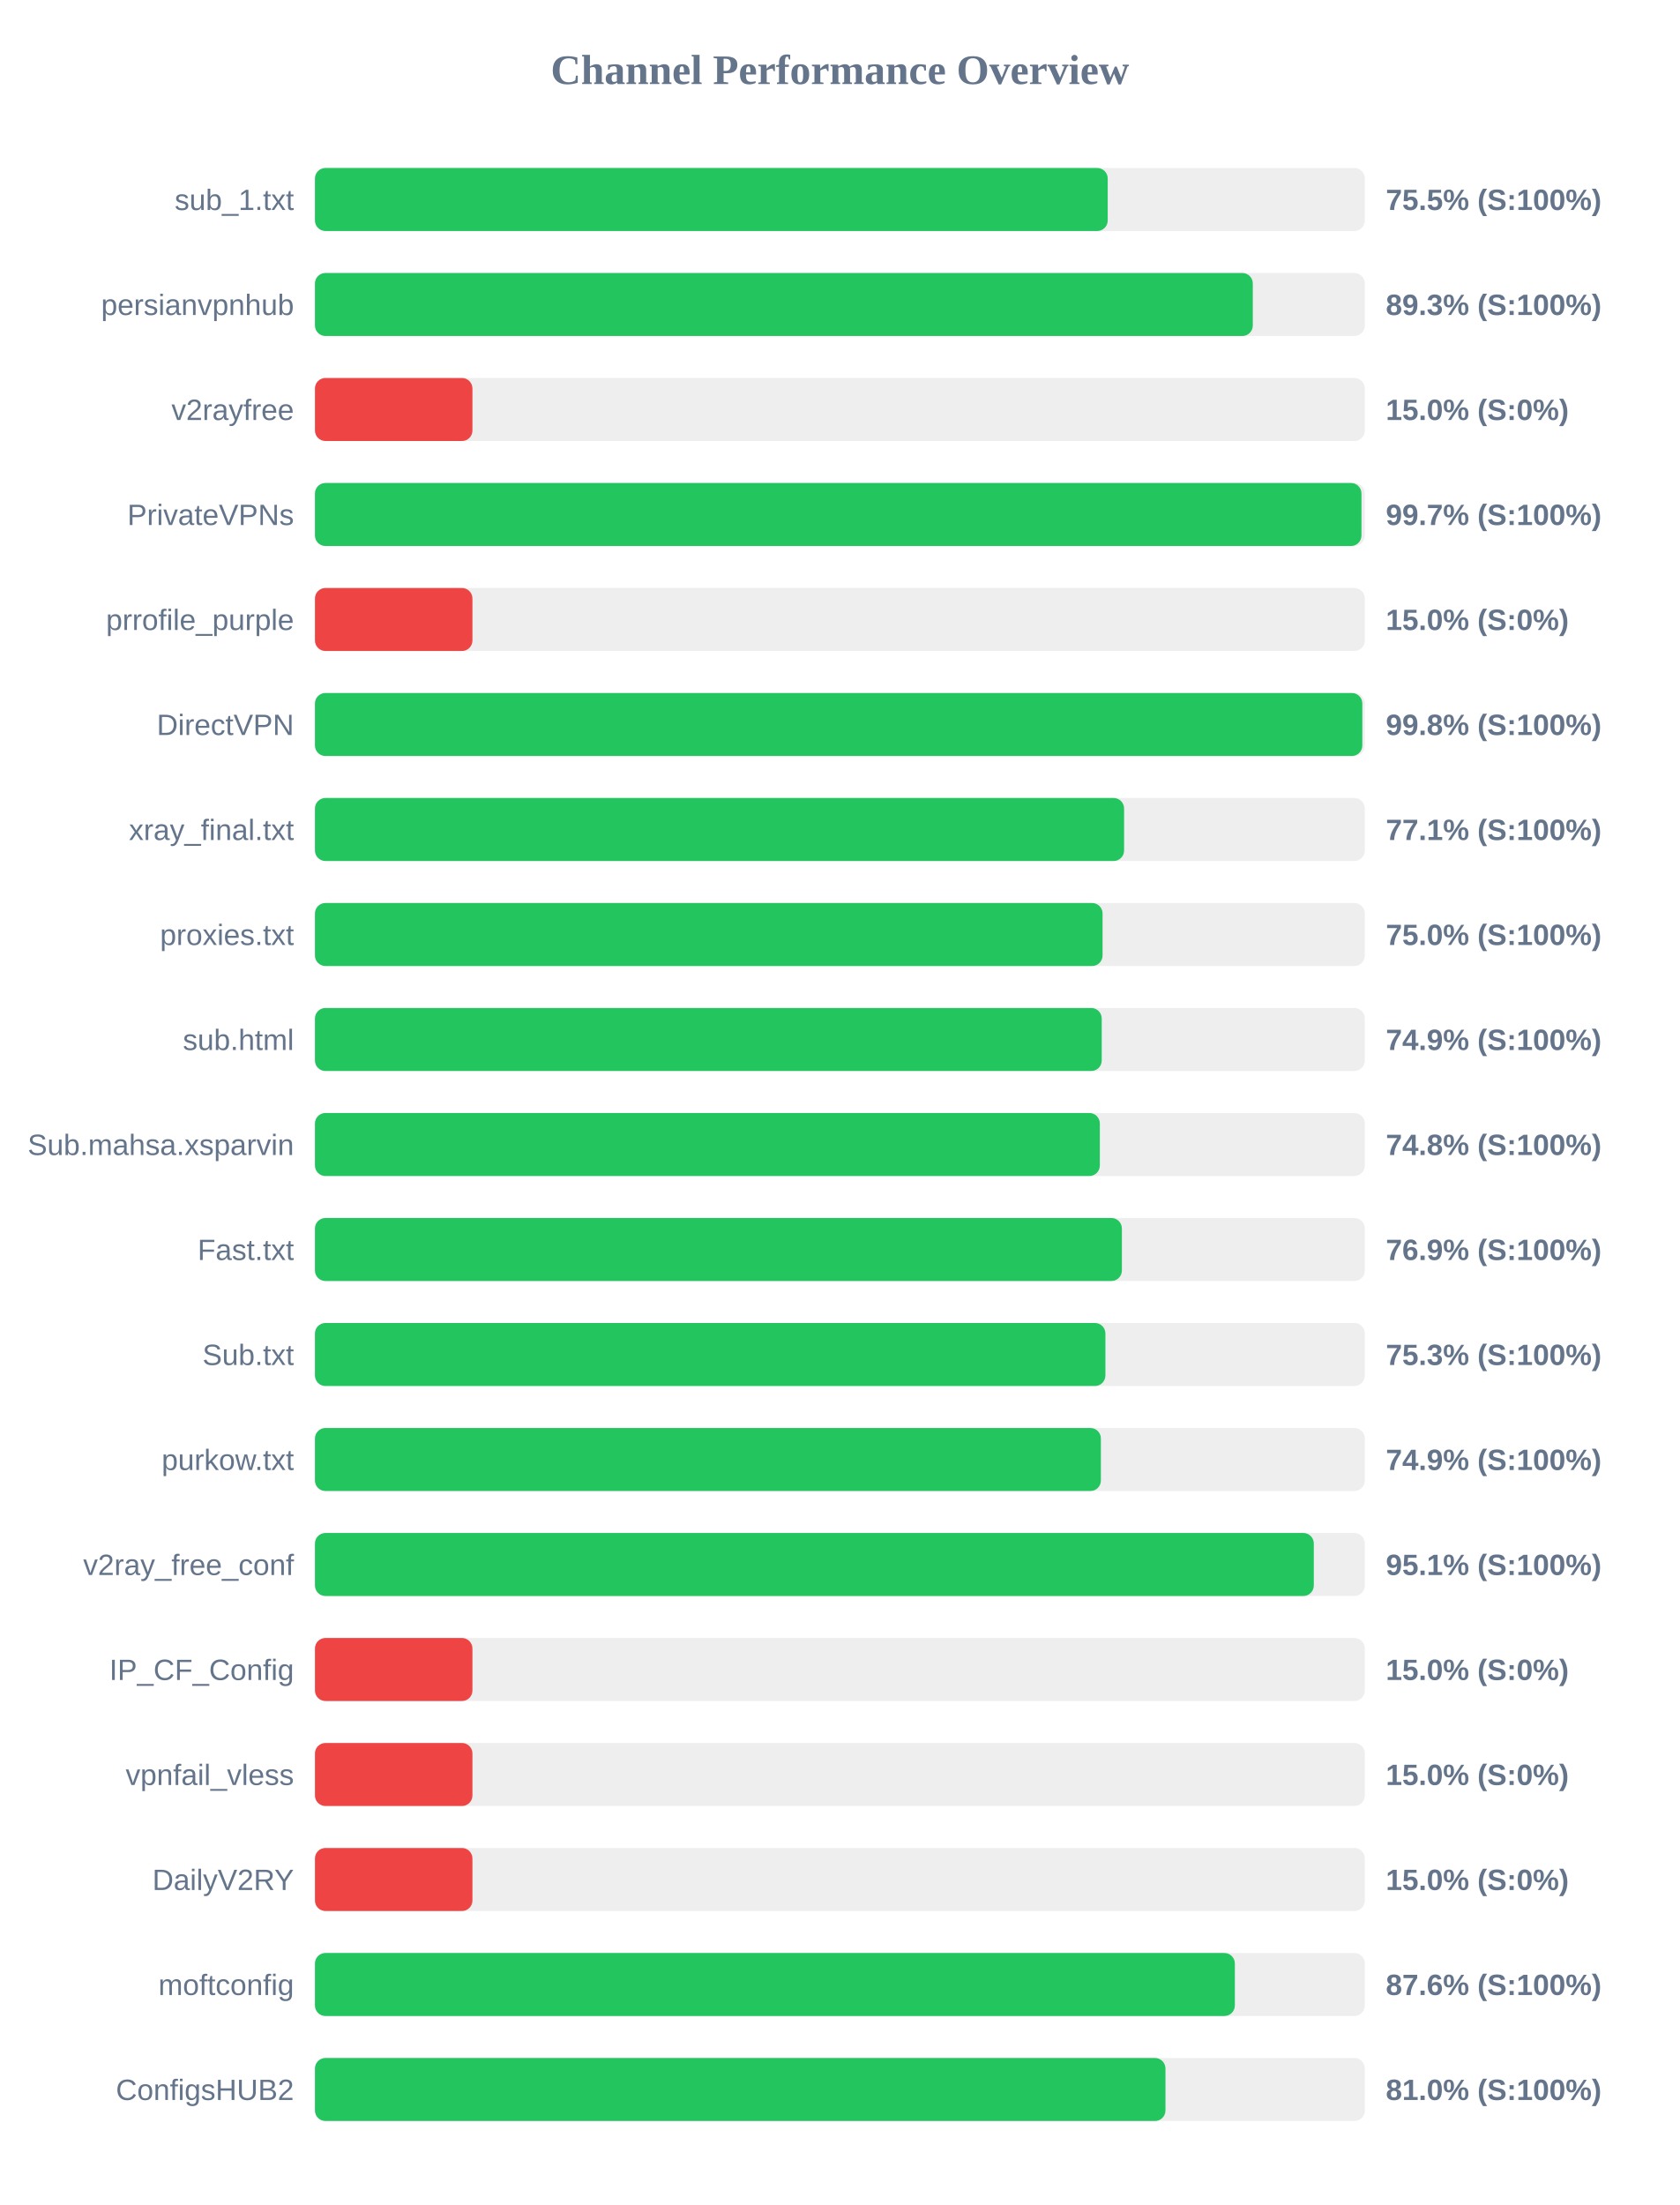
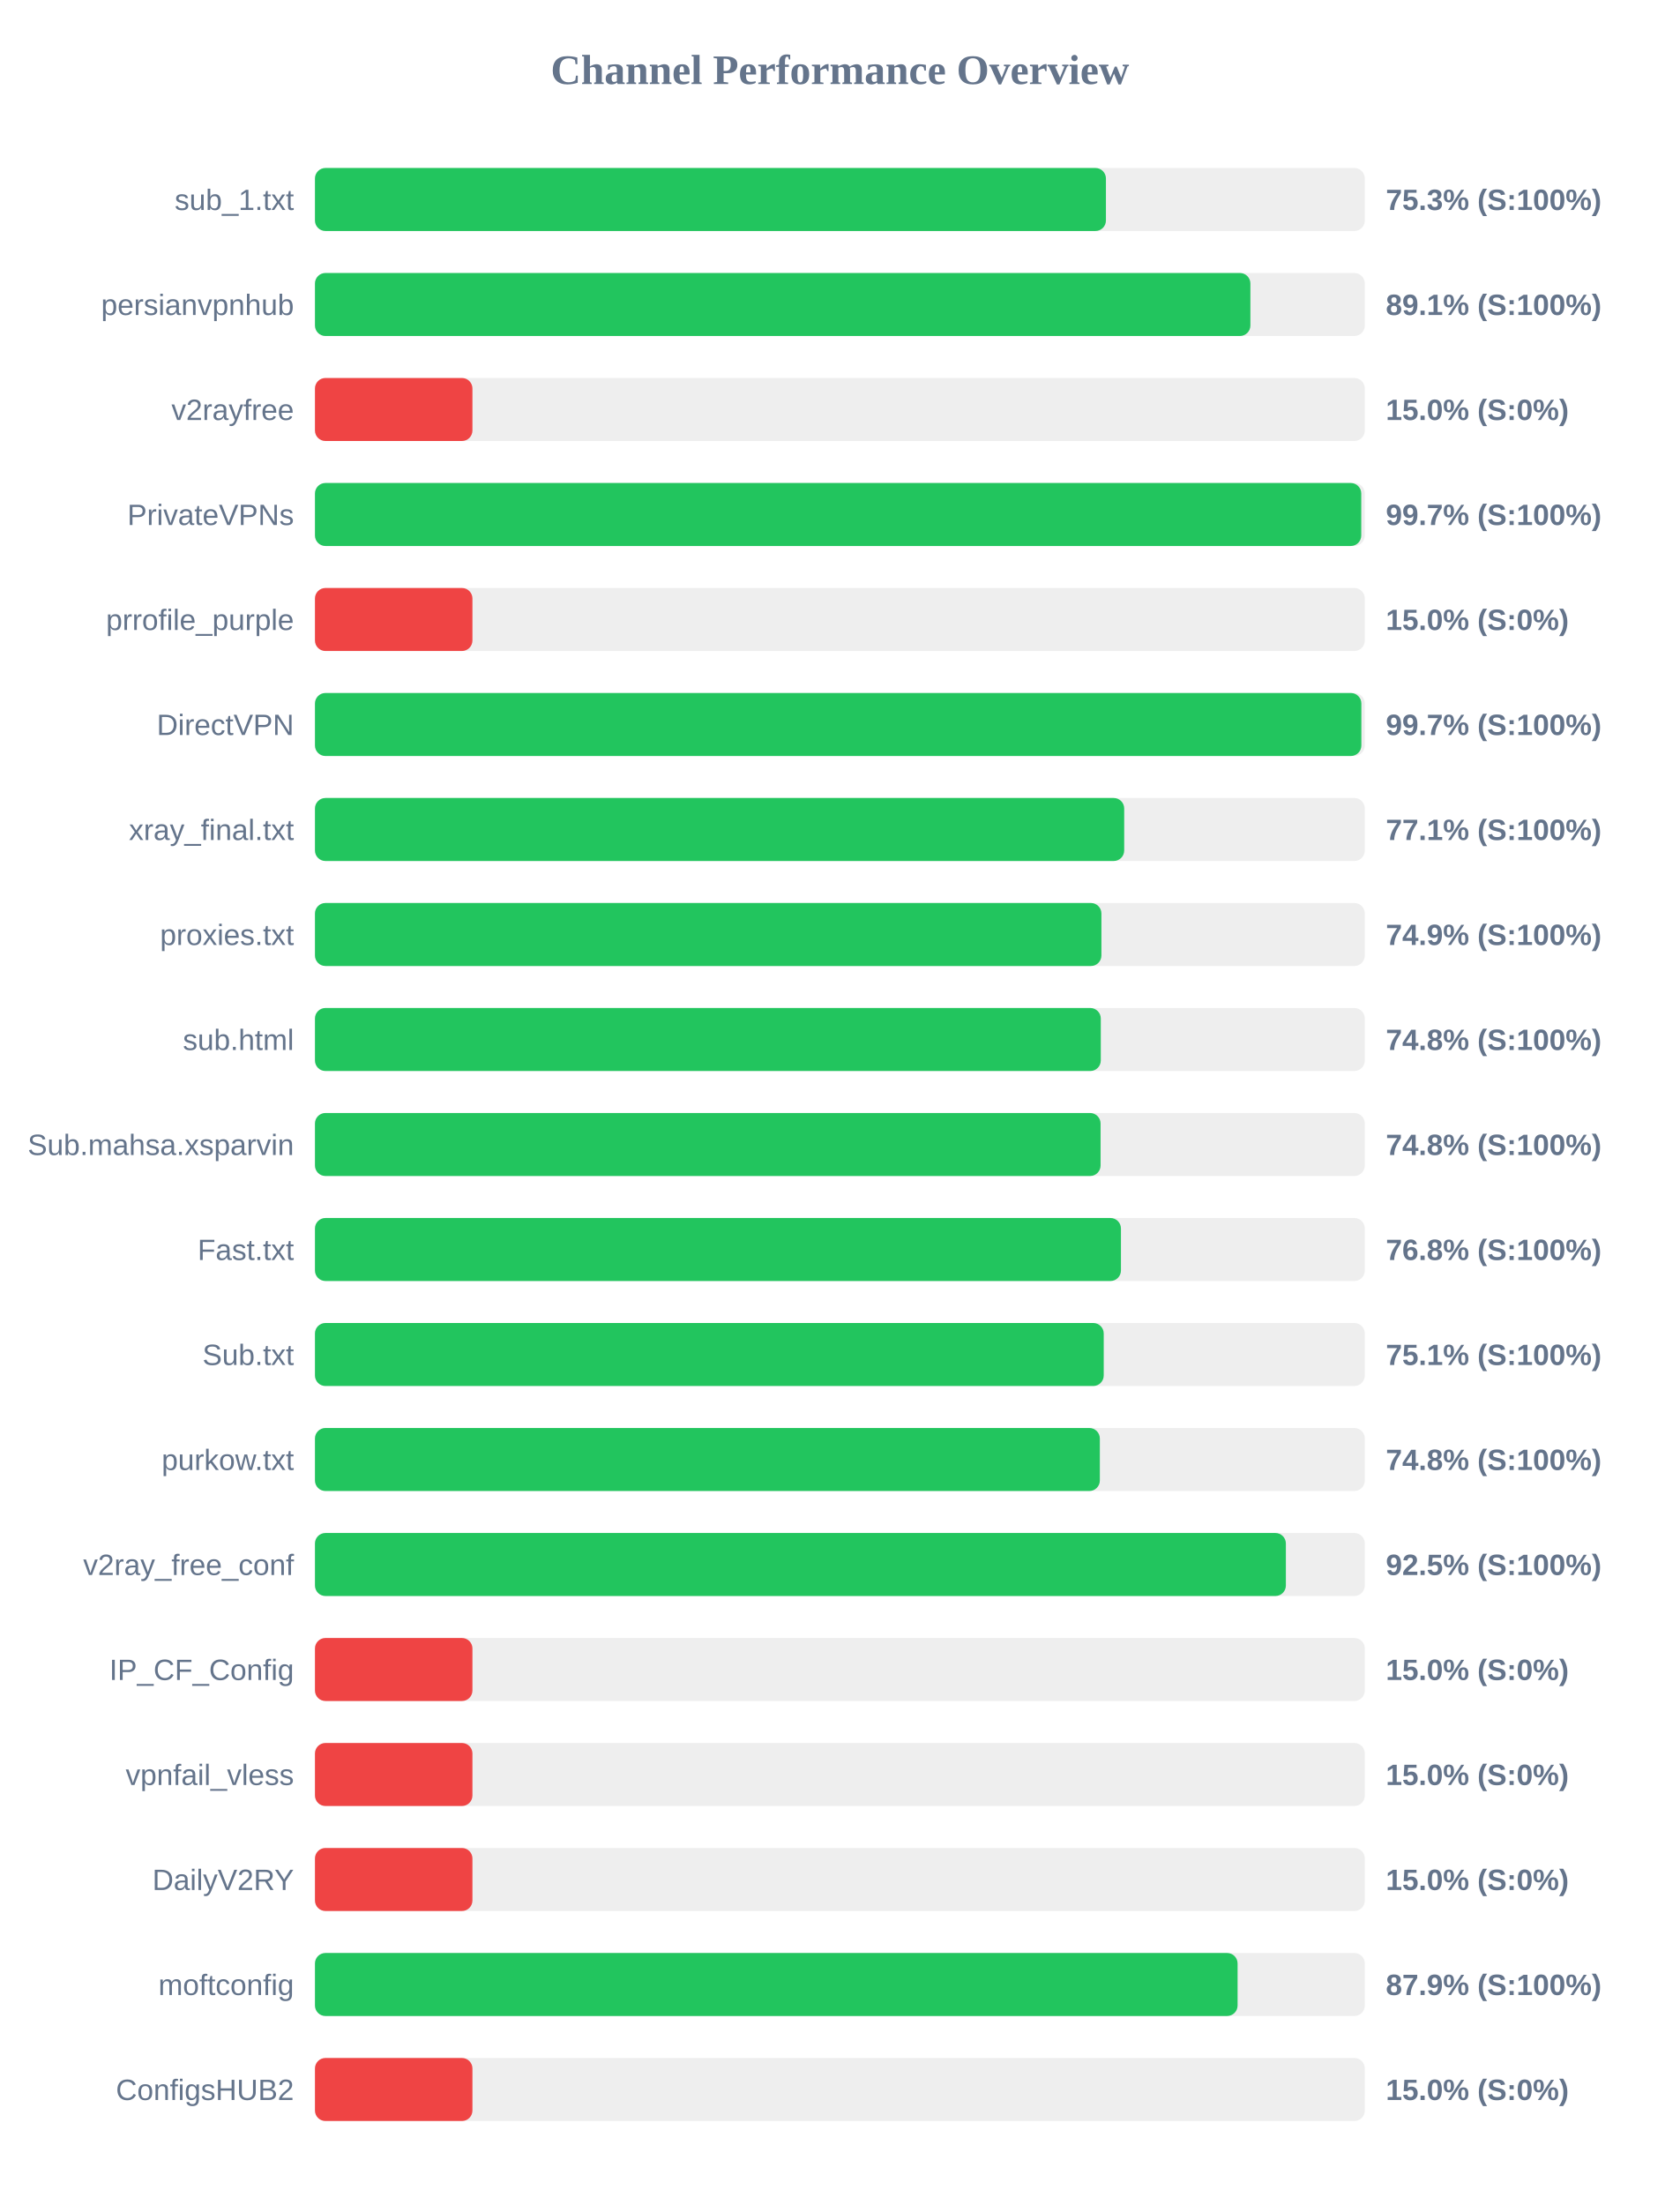
<svg xmlns="http://www.w3.org/2000/svg" width="800" height="1050" version="1.1">
  <style>
        .row { font: 14px Arial; fill: #64748b; }
        .score { font: bold 14px Arial; fill: #64748b; }
    </style>
  <text x="400" y="40" text-anchor="middle" font-size="20px" font-weight="bold" fill="#64748b">Channel Performance Overview</text>
  <rect x="150" y="80" width="500" height="30" fill="#eee" rx="5" />
-   <rect x="150" y="80" width="377.55" height="30" fill="#22c55e" rx="5" />
+   <rect x="150" y="80" width="376.7" height="30" fill="#22c55e" rx="5" />
  <text x="140" y="100" text-anchor="end" class="row">sub_1.txt</text>
-   <text x="660" y="100" text-anchor="start" class="score">75.5% (S:100%)</text>
+   <text x="660" y="100" text-anchor="start" class="score">75.3% (S:100%)</text>
  <rect x="150" y="130" width="500" height="30" fill="#eee" rx="5" />
-   <rect x="150" y="130" width="446.65" height="30" fill="#22c55e" rx="5" />
+   <rect x="150" y="130" width="445.5" height="30" fill="#22c55e" rx="5" />
  <text x="140" y="150" text-anchor="end" class="row">persianvpnhub</text>
-   <text x="660" y="150" text-anchor="start" class="score">89.3% (S:100%)</text>
+   <text x="660" y="150" text-anchor="start" class="score">89.1% (S:100%)</text>
  <rect x="150" y="180" width="500" height="30" fill="#eee" rx="5" />
  <rect x="150" y="180" width="75.0" height="30" fill="#ef4444" rx="5" />
  <text x="140" y="200" text-anchor="end" class="row">v2rayfree</text>
  <text x="660" y="200" text-anchor="start" class="score">15.0% (S:0%)</text>
  <rect x="150" y="230" width="500" height="30" fill="#eee" rx="5" />
-   <rect x="150" y="230" width="498.4" height="30" fill="#22c55e" rx="5" />
+   <rect x="150" y="230" width="498.3" height="30" fill="#22c55e" rx="5" />
  <text x="140" y="250" text-anchor="end" class="row">PrivateVPNs</text>
  <text x="660" y="250" text-anchor="start" class="score">99.7% (S:100%)</text>
  <rect x="150" y="280" width="500" height="30" fill="#eee" rx="5" />
  <rect x="150" y="280" width="75.0" height="30" fill="#ef4444" rx="5" />
  <text x="140" y="300" text-anchor="end" class="row">prrofile_purple</text>
  <text x="660" y="300" text-anchor="start" class="score">15.0% (S:0%)</text>
  <rect x="150" y="330" width="500" height="30" fill="#eee" rx="5" />
-   <rect x="150" y="330" width="498.8" height="30" fill="#22c55e" rx="5" />
+   <rect x="150" y="330" width="498.35" height="30" fill="#22c55e" rx="5" />
  <text x="140" y="350" text-anchor="end" class="row">DirectVPN</text>
-   <text x="660" y="350" text-anchor="start" class="score">99.8% (S:100%)</text>
+   <text x="660" y="350" text-anchor="start" class="score">99.7% (S:100%)</text>
  <rect x="150" y="380" width="500" height="30" fill="#eee" rx="5" />
-   <rect x="150" y="380" width="385.35" height="30" fill="#22c55e" rx="5" />
+   <rect x="150" y="380" width="385.4" height="30" fill="#22c55e" rx="5" />
  <text x="140" y="400" text-anchor="end" class="row">xray_final.txt</text>
  <text x="660" y="400" text-anchor="start" class="score">77.1% (S:100%)</text>
  <rect x="150" y="430" width="500" height="30" fill="#eee" rx="5" />
-   <rect x="150" y="430" width="375.1" height="30" fill="#22c55e" rx="5" />
+   <rect x="150" y="430" width="374.55" height="30" fill="#22c55e" rx="5" />
  <text x="140" y="450" text-anchor="end" class="row">proxies.txt</text>
-   <text x="660" y="450" text-anchor="start" class="score">75.0% (S:100%)</text>
+   <text x="660" y="450" text-anchor="start" class="score">74.9% (S:100%)</text>
  <rect x="150" y="480" width="500" height="30" fill="#eee" rx="5" />
-   <rect x="150" y="480" width="374.7" height="30" fill="#22c55e" rx="5" />
+   <rect x="150" y="480" width="374.25" height="30" fill="#22c55e" rx="5" />
  <text x="140" y="500" text-anchor="end" class="row">sub.html</text>
-   <text x="660" y="500" text-anchor="start" class="score">74.9% (S:100%)</text>
+   <text x="660" y="500" text-anchor="start" class="score">74.8% (S:100%)</text>
  <rect x="150" y="530" width="500" height="30" fill="#eee" rx="5" />
-   <rect x="150" y="530" width="373.8" height="30" fill="#22c55e" rx="5" />
+   <rect x="150" y="530" width="374.15" height="30" fill="#22c55e" rx="5" />
  <text x="140" y="550" text-anchor="end" class="row">Sub.mahsa.xsparvin</text>
  <text x="660" y="550" text-anchor="start" class="score">74.8% (S:100%)</text>
  <rect x="150" y="580" width="500" height="30" fill="#eee" rx="5" />
-   <rect x="150" y="580" width="384.3" height="30" fill="#22c55e" rx="5" />
+   <rect x="150" y="580" width="383.85" height="30" fill="#22c55e" rx="5" />
  <text x="140" y="600" text-anchor="end" class="row">Fast.txt</text>
-   <text x="660" y="600" text-anchor="start" class="score">76.9% (S:100%)</text>
+   <text x="660" y="600" text-anchor="start" class="score">76.8% (S:100%)</text>
  <rect x="150" y="630" width="500" height="30" fill="#eee" rx="5" />
-   <rect x="150" y="630" width="376.45" height="30" fill="#22c55e" rx="5" />
+   <rect x="150" y="630" width="375.65" height="30" fill="#22c55e" rx="5" />
  <text x="140" y="650" text-anchor="end" class="row">Sub.txt</text>
-   <text x="660" y="650" text-anchor="start" class="score">75.3% (S:100%)</text>
+   <text x="660" y="650" text-anchor="start" class="score">75.1% (S:100%)</text>
  <rect x="150" y="680" width="500" height="30" fill="#eee" rx="5" />
-   <rect x="150" y="680" width="374.3" height="30" fill="#22c55e" rx="5" />
+   <rect x="150" y="680" width="373.8" height="30" fill="#22c55e" rx="5" />
  <text x="140" y="700" text-anchor="end" class="row">purkow.txt</text>
-   <text x="660" y="700" text-anchor="start" class="score">74.9% (S:100%)</text>
+   <text x="660" y="700" text-anchor="start" class="score">74.8% (S:100%)</text>
  <rect x="150" y="730" width="500" height="30" fill="#eee" rx="5" />
-   <rect x="150" y="730" width="475.7" height="30" fill="#22c55e" rx="5" />
+   <rect x="150" y="730" width="462.4" height="30" fill="#22c55e" rx="5" />
  <text x="140" y="750" text-anchor="end" class="row">v2ray_free_conf</text>
-   <text x="660" y="750" text-anchor="start" class="score">95.1% (S:100%)</text>
+   <text x="660" y="750" text-anchor="start" class="score">92.5% (S:100%)</text>
  <rect x="150" y="780" width="500" height="30" fill="#eee" rx="5" />
  <rect x="150" y="780" width="75.0" height="30" fill="#ef4444" rx="5" />
  <text x="140" y="800" text-anchor="end" class="row">IP_CF_Config</text>
  <text x="660" y="800" text-anchor="start" class="score">15.0% (S:0%)</text>
  <rect x="150" y="830" width="500" height="30" fill="#eee" rx="5" />
  <rect x="150" y="830" width="75.0" height="30" fill="#ef4444" rx="5" />
  <text x="140" y="850" text-anchor="end" class="row">vpnfail_vless</text>
  <text x="660" y="850" text-anchor="start" class="score">15.0% (S:0%)</text>
  <rect x="150" y="880" width="500" height="30" fill="#eee" rx="5" />
  <rect x="150" y="880" width="75.0" height="30" fill="#ef4444" rx="5" />
  <text x="140" y="900" text-anchor="end" class="row">DailyV2RY</text>
  <text x="660" y="900" text-anchor="start" class="score">15.0% (S:0%)</text>
  <rect x="150" y="930" width="500" height="30" fill="#eee" rx="5" />
-   <rect x="150" y="930" width="438.1" height="30" fill="#22c55e" rx="5" />
+   <rect x="150" y="930" width="439.4" height="30" fill="#22c55e" rx="5" />
  <text x="140" y="950" text-anchor="end" class="row">moftconfig</text>
-   <text x="660" y="950" text-anchor="start" class="score">87.6% (S:100%)</text>
+   <text x="660" y="950" text-anchor="start" class="score">87.9% (S:100%)</text>
  <rect x="150" y="980" width="500" height="30" fill="#eee" rx="5" />
-   <rect x="150" y="980" width="405.05" height="30" fill="#22c55e" rx="5" />
+   <rect x="150" y="980" width="75.0" height="30" fill="#ef4444" rx="5" />
  <text x="140" y="1000" text-anchor="end" class="row">ConfigsHUB2</text>
-   <text x="660" y="1000" text-anchor="start" class="score">81.0% (S:100%)</text>
+   <text x="660" y="1000" text-anchor="start" class="score">15.0% (S:0%)</text>
</svg>
